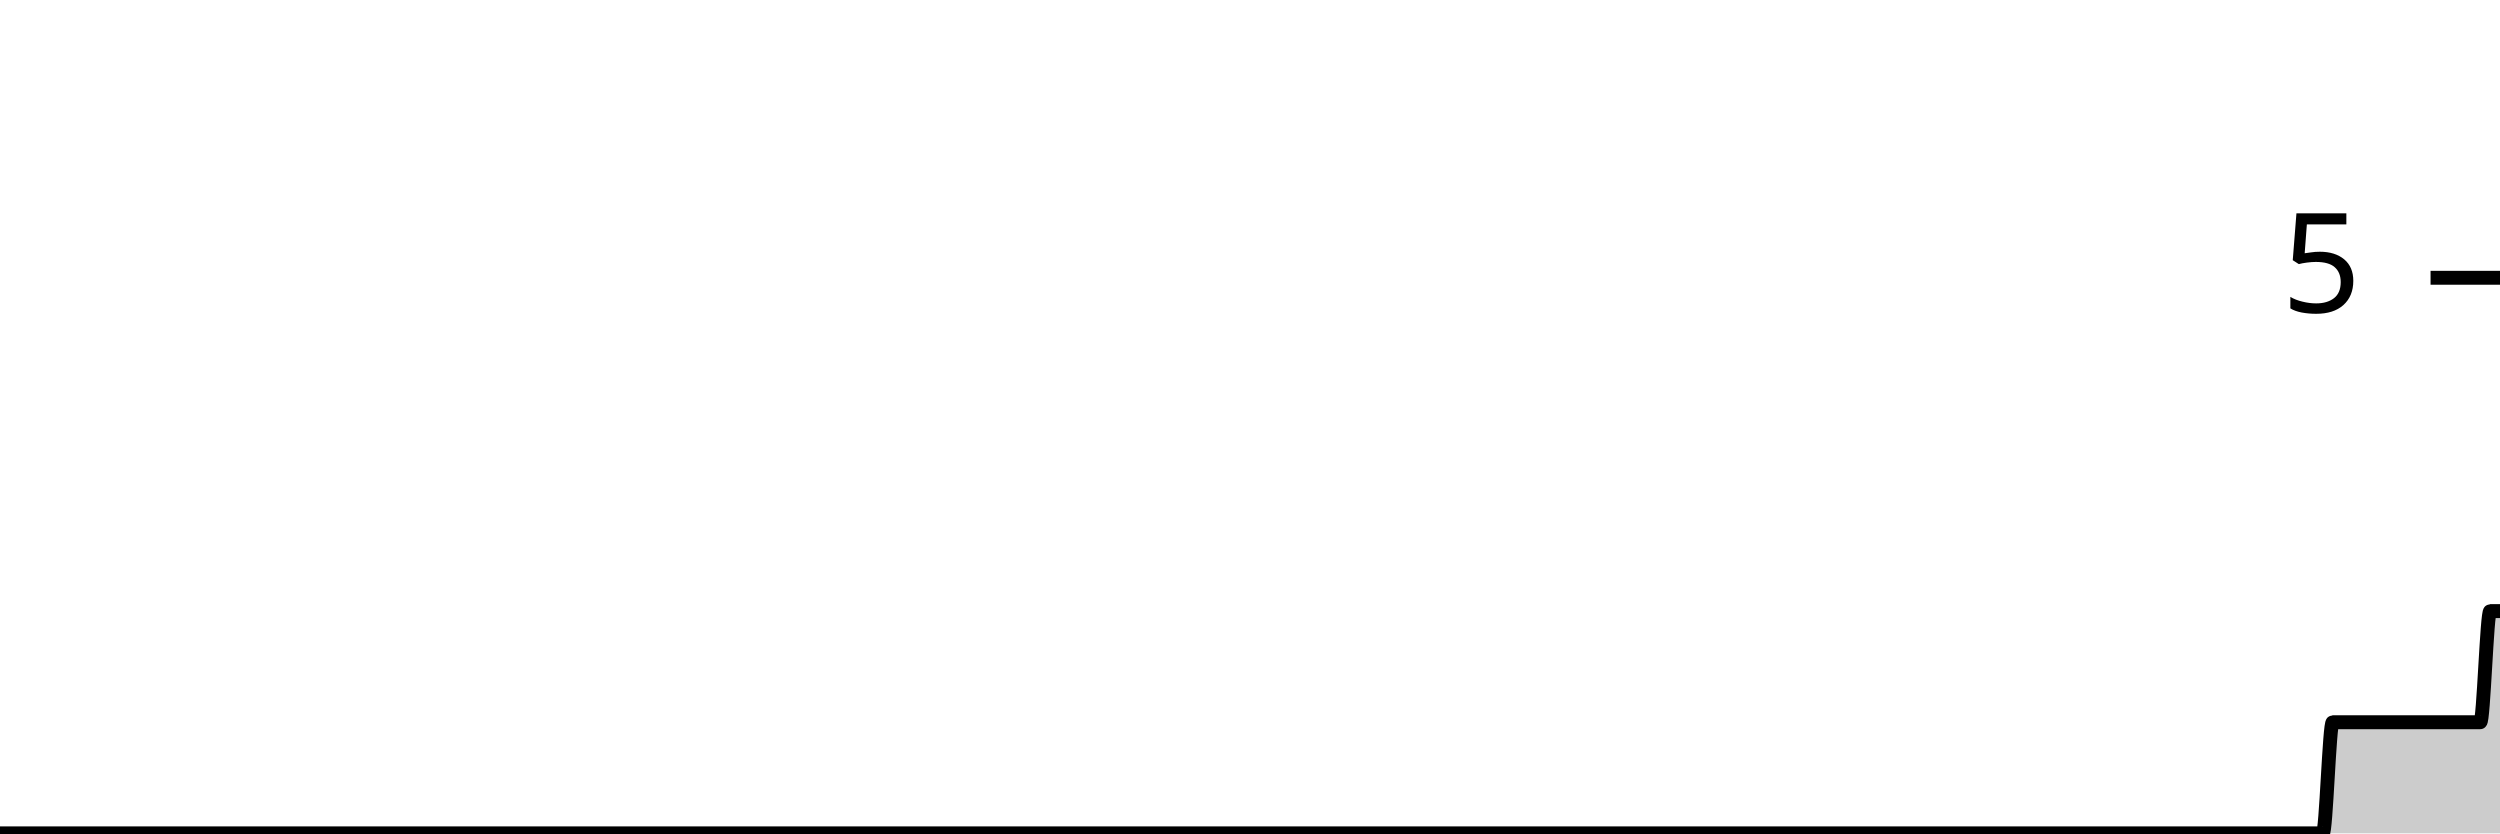
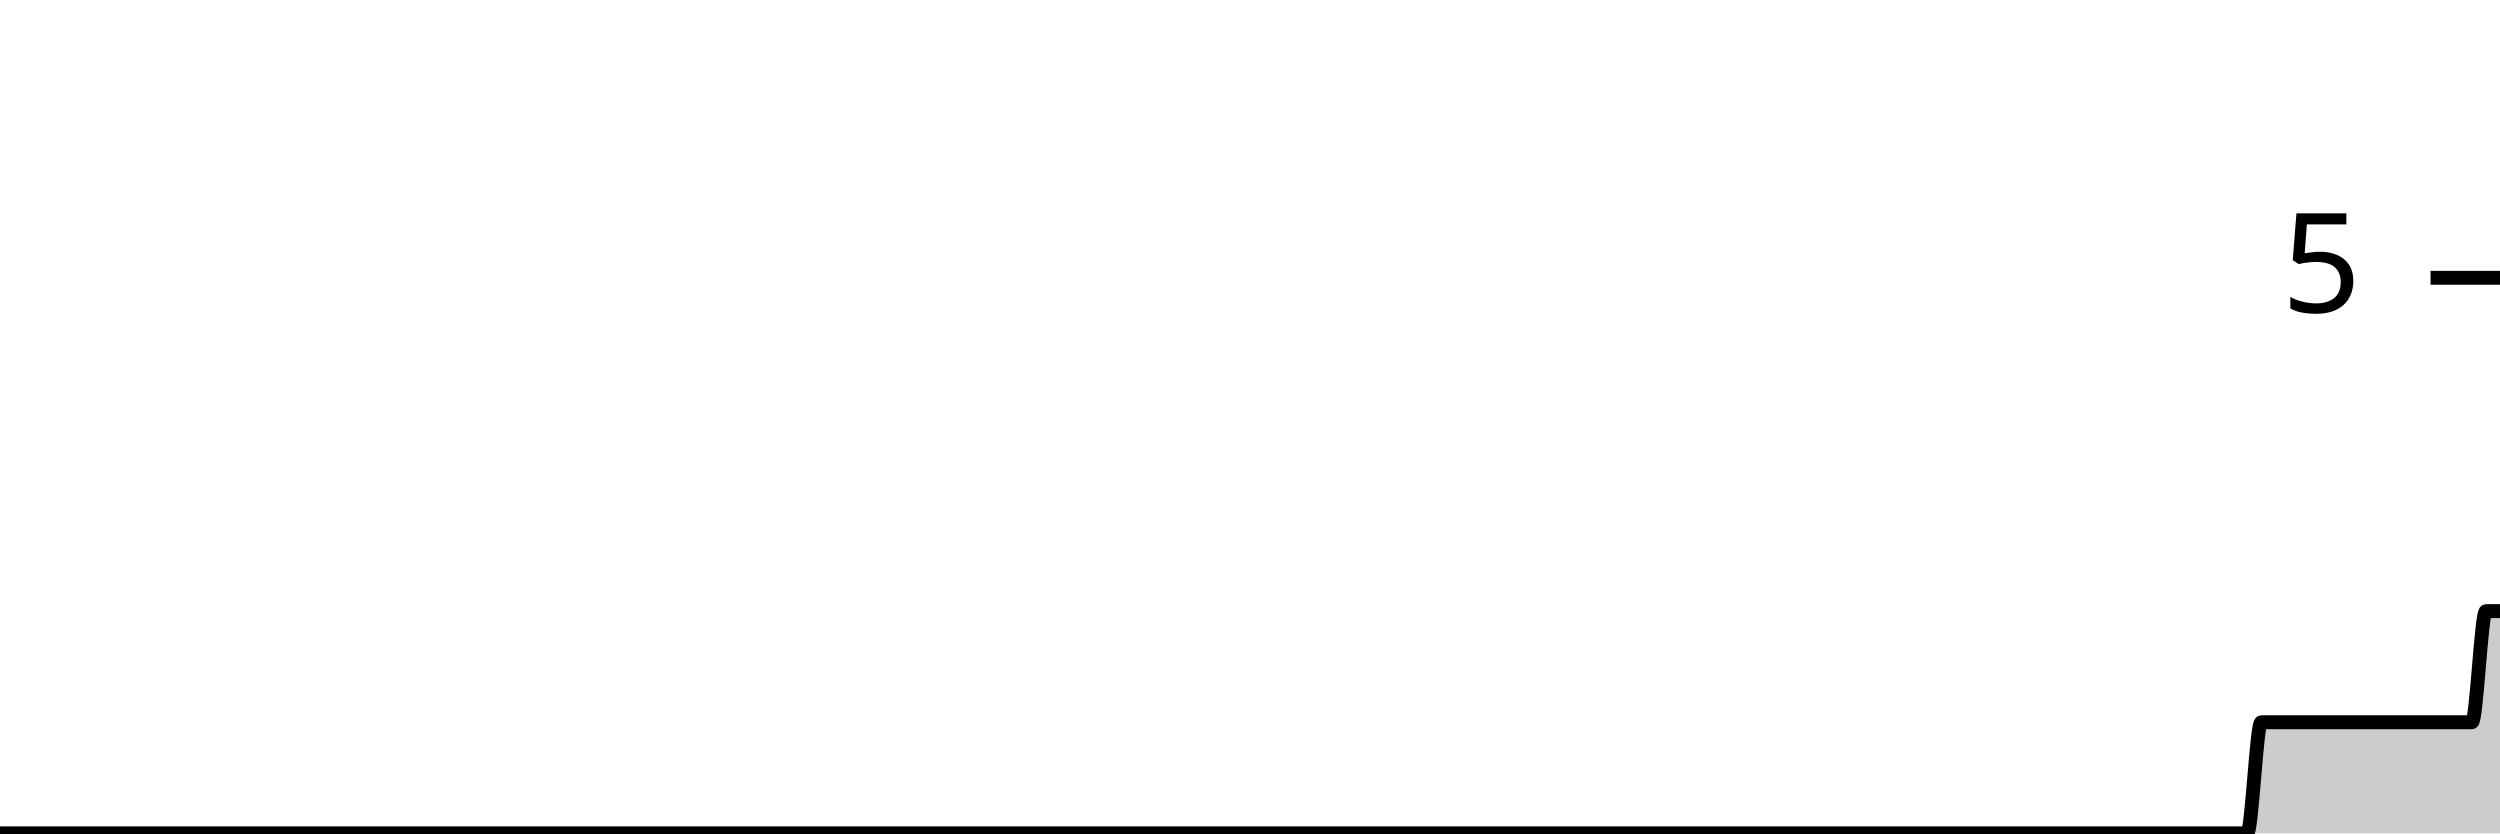
<svg xmlns="http://www.w3.org/2000/svg" viewBox="0 0 180 60">
  <g transform="translate(0,20)">
-     <path class="area" fill="rgba(0, 0, 0, 0.2)" d="M0,40C1.181,40,2.362,40,3.543,40C4.016,40,4.488,40,4.961,40C5.906,40,6.85,40,7.795,40C8.976,40,10.157,40,11.339,40C11.811,40,12.283,40,12.756,40C13.937,40,15.118,40,16.299,40C16.535,40,16.772,40,17.008,40C17.48,40,17.953,40,18.425,40C19.134,40,19.843,40,20.551,40C20.787,40,21.024,40,21.26,40C21.496,40,21.732,40,21.969,40C22.205,40,22.441,40,22.677,40C23.15,40,23.622,40,24.094,40C24.331,40,24.567,40,24.803,40C25.039,40,25.276,40,25.512,40C26.929,40,28.346,40,29.764,40C30.236,40,30.709,40,31.181,40C31.417,40,31.654,40,31.89,40C32.598,40,33.307,40,34.016,40C35.433,40,36.85,40,38.268,40C38.74,40,39.213,40,39.685,40C39.921,40,40.157,40,40.394,40C40.63,40,40.866,40,41.102,40C42.047,40,42.992,40,43.937,40C45.118,40,46.299,40,47.48,40C47.717,40,47.953,40,48.189,40C48.425,40,48.661,40,48.898,40C49.606,40,50.315,40,51.024,40C51.732,40,52.441,40,53.15,40C53.386,40,53.622,40,53.858,40C54.094,40,54.331,40,54.567,40C55.039,40,55.512,40,55.984,40C56.929,40,57.874,40,58.819,40C60.236,40,61.654,40,63.071,40C63.307,40,63.543,40,63.78,40C64.252,40,64.724,40,65.197,40C65.433,40,65.669,40,65.906,40C98.268,40,130.63,40,162.992,40C163.937,40,164.882,40,165.827,40C166.063,40,166.299,40,166.535,40C166.772,40,167.008,40,167.244,40C167.48,40,167.717,32,167.953,32C168.189,32,168.425,32,168.661,32C168.898,32,169.134,32,169.37,32C169.606,32,169.843,32,170.079,32C170.315,32,170.551,32,170.787,32C171.024,32,171.26,32,171.496,32C171.732,32,171.969,32,172.205,32C172.441,32,172.677,32,172.913,32C173.15,32,173.386,32,173.622,32C173.858,32,174.094,32,174.331,32C174.567,32,174.803,32,175.039,32C175.276,32,175.512,32,175.748,32C175.984,32,176.22,32,176.457,32C176.693,32,176.929,32,177.165,32C177.402,32,177.638,32,177.874,32C178.11,32,178.346,32,178.583,32C178.819,32,179.055,24,179.291,24C179.528,24,179.764,24,180,24L180,40C179.764,40,179.528,40,179.291,40C179.055,40,178.819,40,178.583,40C178.346,40,178.11,40,177.874,40C177.638,40,177.402,40,177.165,40C176.929,40,176.693,40,176.457,40C176.22,40,175.984,40,175.748,40C175.512,40,175.276,40,175.039,40C174.803,40,174.567,40,174.331,40C174.094,40,173.858,40,173.622,40C173.386,40,173.15,40,172.913,40C172.677,40,172.441,40,172.205,40C171.969,40,171.732,40,171.496,40C171.26,40,171.024,40,170.787,40C170.551,40,170.315,40,170.079,40C169.843,40,169.606,40,169.37,40C169.134,40,168.898,40,168.661,40C168.425,40,168.189,40,167.953,40C167.717,40,167.48,40,167.244,40C167.008,40,166.772,40,166.535,40C166.299,40,166.063,40,165.827,40C164.882,40,163.937,40,162.992,40C130.63,40,98.268,40,65.906,40C65.669,40,65.433,40,65.197,40C64.724,40,64.252,40,63.78,40C63.543,40,63.307,40,63.071,40C61.654,40,60.236,40,58.819,40C57.874,40,56.929,40,55.984,40C55.512,40,55.039,40,54.567,40C54.331,40,54.094,40,53.858,40C53.622,40,53.386,40,53.15,40C52.441,40,51.732,40,51.024,40C50.315,40,49.606,40,48.898,40C48.661,40,48.425,40,48.189,40C47.953,40,47.717,40,47.48,40C46.299,40,45.118,40,43.937,40C42.992,40,42.047,40,41.102,40C40.866,40,40.63,40,40.394,40C40.157,40,39.921,40,39.685,40C39.213,40,38.74,40,38.268,40C36.85,40,35.433,40,34.016,40C33.307,40,32.598,40,31.89,40C31.654,40,31.417,40,31.181,40C30.709,40,30.236,40,29.764,40C28.346,40,26.929,40,25.512,40C25.276,40,25.039,40,24.803,40C24.567,40,24.331,40,24.094,40C23.622,40,23.15,40,22.677,40C22.441,40,22.205,40,21.969,40C21.732,40,21.496,40,21.26,40C21.024,40,20.787,40,20.551,40C19.843,40,19.134,40,18.425,40C17.953,40,17.48,40,17.008,40C16.772,40,16.535,40,16.299,40C15.118,40,13.937,40,12.756,40C12.283,40,11.811,40,11.339,40C10.157,40,8.976,40,7.795,40C6.85,40,5.906,40,4.961,40C4.488,40,4.016,40,3.543,40C2.362,40,1.181,40,0,40Z" />
-     <path class="line" stroke="black" fill="none" d="M0,40C1.181,40,2.362,40,3.543,40C4.016,40,4.488,40,4.961,40C5.906,40,6.85,40,7.795,40C8.976,40,10.157,40,11.339,40C11.811,40,12.283,40,12.756,40C13.937,40,15.118,40,16.299,40C16.535,40,16.772,40,17.008,40C17.48,40,17.953,40,18.425,40C19.134,40,19.843,40,20.551,40C20.787,40,21.024,40,21.26,40C21.496,40,21.732,40,21.969,40C22.205,40,22.441,40,22.677,40C23.15,40,23.622,40,24.094,40C24.331,40,24.567,40,24.803,40C25.039,40,25.276,40,25.512,40C26.929,40,28.346,40,29.764,40C30.236,40,30.709,40,31.181,40C31.417,40,31.654,40,31.89,40C32.598,40,33.307,40,34.016,40C35.433,40,36.85,40,38.268,40C38.74,40,39.213,40,39.685,40C39.921,40,40.157,40,40.394,40C40.63,40,40.866,40,41.102,40C42.047,40,42.992,40,43.937,40C45.118,40,46.299,40,47.48,40C47.717,40,47.953,40,48.189,40C48.425,40,48.661,40,48.898,40C49.606,40,50.315,40,51.024,40C51.732,40,52.441,40,53.15,40C53.386,40,53.622,40,53.858,40C54.094,40,54.331,40,54.567,40C55.039,40,55.512,40,55.984,40C56.929,40,57.874,40,58.819,40C60.236,40,61.654,40,63.071,40C63.307,40,63.543,40,63.78,40C64.252,40,64.724,40,65.197,40C65.433,40,65.669,40,65.906,40C98.268,40,130.63,40,162.992,40C163.937,40,164.882,40,165.827,40C166.063,40,166.299,40,166.535,40C166.772,40,167.008,40,167.244,40C167.48,40,167.717,32,167.953,32C168.189,32,168.425,32,168.661,32C168.898,32,169.134,32,169.37,32C169.606,32,169.843,32,170.079,32C170.315,32,170.551,32,170.787,32C171.024,32,171.26,32,171.496,32C171.732,32,171.969,32,172.205,32C172.441,32,172.677,32,172.913,32C173.15,32,173.386,32,173.622,32C173.858,32,174.094,32,174.331,32C174.567,32,174.803,32,175.039,32C175.276,32,175.512,32,175.748,32C175.984,32,176.22,32,176.457,32C176.693,32,176.929,32,177.165,32C177.402,32,177.638,32,177.874,32C178.11,32,178.346,32,178.583,32C178.819,32,179.055,24,179.291,24C179.528,24,179.764,24,180,24" />
+     <path class="area" fill="rgba(0, 0, 0, 0.2)" d="M0,40C0.337,40,0.674,40,1.011,40C1.685,40,2.36,40,3.034,40C4.382,40,5.73,40,7.079,40C9.101,40,11.124,40,13.146,40C13.483,40,13.82,40,14.157,40C14.831,40,15.506,40,16.18,40C16.517,40,16.854,40,17.191,40C17.528,40,17.865,40,18.202,40C18.876,40,19.551,40,20.225,40C20.562,40,20.899,40,21.236,40C22.247,40,23.258,40,24.27,40C26.966,40,29.663,40,32.36,40C32.697,40,33.034,40,33.371,40C34.719,40,36.067,40,37.416,40C37.753,40,38.09,40,38.427,40C39.101,40,39.775,40,40.449,40C41.124,40,41.798,40,42.472,40C42.809,40,43.146,40,43.483,40C45.506,40,47.528,40,49.551,40C50.899,40,52.247,40,53.596,40C53.933,40,54.27,40,54.607,40C55.955,40,57.303,40,58.652,40C62.36,40,66.067,40,69.775,40C70.449,40,71.124,40,71.798,40C75.506,40,79.213,40,82.921,40C83.258,40,83.596,40,83.933,40C85.618,40,87.303,40,88.989,40C89.326,40,89.663,40,90,40C90.674,40,91.348,40,92.022,40C94.382,40,96.742,40,99.101,40C102.135,40,105.169,40,108.202,40C108.876,40,109.551,40,110.225,40C114.607,40,118.989,40,123.371,40C124.382,40,125.393,40,126.404,40C127.416,40,128.427,40,129.438,40C130.112,40,130.787,40,131.461,40C134.494,40,137.528,40,140.562,40C145.618,40,150.674,40,155.73,40C157.079,40,158.427,40,159.775,40C160.112,40,160.449,40,160.787,40C161.124,40,161.461,40,161.798,40C162.135,40,162.472,32,162.809,32C163.146,32,163.483,32,163.82,32C164.157,32,164.494,32,164.831,32C165.169,32,165.506,32,165.843,32C166.18,32,166.517,32,166.854,32C167.191,32,167.528,32,167.865,32C168.202,32,168.539,32,168.876,32C169.213,32,169.551,32,169.888,32C170.225,32,170.562,32,170.899,32C171.236,32,171.573,32,171.91,32C172.247,32,172.584,32,172.921,32C173.258,32,173.596,32,173.933,32C174.27,32,174.607,32,174.944,32C175.281,32,175.618,32,175.955,32C176.292,32,176.629,32,176.966,32C177.303,32,177.64,32,177.978,32C178.315,32,178.652,24,178.989,24C179.326,24,179.663,24,180,24L180,40C179.663,40,179.326,40,178.989,40C178.652,40,178.315,40,177.978,40C177.64,40,177.303,40,176.966,40C176.629,40,176.292,40,175.955,40C175.618,40,175.281,40,174.944,40C174.607,40,174.27,40,173.933,40C173.596,40,173.258,40,172.921,40C172.584,40,172.247,40,171.91,40C171.573,40,171.236,40,170.899,40C170.562,40,170.225,40,169.888,40C169.551,40,169.213,40,168.876,40C168.539,40,168.202,40,167.865,40C167.528,40,167.191,40,166.854,40C166.517,40,166.18,40,165.843,40C165.506,40,165.169,40,164.831,40C164.494,40,164.157,40,163.82,40C163.483,40,163.146,40,162.809,40C162.472,40,162.135,40,161.798,40C161.461,40,161.124,40,160.787,40C160.449,40,160.112,40,159.775,40C158.427,40,157.079,40,155.73,40C150.674,40,145.618,40,140.562,40C137.528,40,134.494,40,131.461,40C130.787,40,130.112,40,129.438,40C128.427,40,127.416,40,126.404,40C125.393,40,124.382,40,123.371,40C118.989,40,114.607,40,110.225,40C109.551,40,108.876,40,108.202,40C105.169,40,102.135,40,99.101,40C96.742,40,94.382,40,92.022,40C91.348,40,90.674,40,90,40C89.663,40,89.326,40,88.989,40C87.303,40,85.618,40,83.933,40C83.596,40,83.258,40,82.921,40C79.213,40,75.506,40,71.798,40C71.124,40,70.449,40,69.775,40C66.067,40,62.36,40,58.652,40C57.303,40,55.955,40,54.607,40C54.27,40,53.933,40,53.596,40C52.247,40,50.899,40,49.551,40C47.528,40,45.506,40,43.483,40C43.146,40,42.809,40,42.472,40C41.798,40,41.124,40,40.449,40C39.775,40,39.101,40,38.427,40C38.09,40,37.753,40,37.416,40C36.067,40,34.719,40,33.371,40C33.034,40,32.697,40,32.36,40C29.663,40,26.966,40,24.27,40C23.258,40,22.247,40,21.236,40C20.899,40,20.562,40,20.225,40C19.551,40,18.876,40,18.202,40C17.865,40,17.528,40,17.191,40C16.854,40,16.517,40,16.18,40C15.506,40,14.831,40,14.157,40C13.82,40,13.483,40,13.146,40C11.124,40,9.101,40,7.079,40C5.73,40,4.382,40,3.034,40C2.36,40,1.685,40,1.011,40C0.674,40,0.337,40,0,40Z" />
+     <path class="line" stroke="black" fill="none" d="M0,40C0.337,40,0.674,40,1.011,40C1.685,40,2.36,40,3.034,40C4.382,40,5.73,40,7.079,40C9.101,40,11.124,40,13.146,40C13.483,40,13.82,40,14.157,40C14.831,40,15.506,40,16.18,40C16.517,40,16.854,40,17.191,40C17.528,40,17.865,40,18.202,40C18.876,40,19.551,40,20.225,40C20.562,40,20.899,40,21.236,40C22.247,40,23.258,40,24.27,40C26.966,40,29.663,40,32.36,40C32.697,40,33.034,40,33.371,40C34.719,40,36.067,40,37.416,40C37.753,40,38.09,40,38.427,40C39.101,40,39.775,40,40.449,40C41.124,40,41.798,40,42.472,40C42.809,40,43.146,40,43.483,40C45.506,40,47.528,40,49.551,40C50.899,40,52.247,40,53.596,40C53.933,40,54.27,40,54.607,40C55.955,40,57.303,40,58.652,40C62.36,40,66.067,40,69.775,40C70.449,40,71.124,40,71.798,40C75.506,40,79.213,40,82.921,40C83.258,40,83.596,40,83.933,40C85.618,40,87.303,40,88.989,40C89.326,40,89.663,40,90,40C90.674,40,91.348,40,92.022,40C94.382,40,96.742,40,99.101,40C102.135,40,105.169,40,108.202,40C108.876,40,109.551,40,110.225,40C114.607,40,118.989,40,123.371,40C124.382,40,125.393,40,126.404,40C127.416,40,128.427,40,129.438,40C130.112,40,130.787,40,131.461,40C134.494,40,137.528,40,140.562,40C145.618,40,150.674,40,155.73,40C157.079,40,158.427,40,159.775,40C160.112,40,160.449,40,160.787,40C161.124,40,161.461,40,161.798,40C162.135,40,162.472,32,162.809,32C163.146,32,163.483,32,163.82,32C164.157,32,164.494,32,164.831,32C165.169,32,165.506,32,165.843,32C166.18,32,166.517,32,166.854,32C167.191,32,167.528,32,167.865,32C168.202,32,168.539,32,168.876,32C169.213,32,169.551,32,169.888,32C170.225,32,170.562,32,170.899,32C171.236,32,171.573,32,171.91,32C172.247,32,172.584,32,172.921,32C173.258,32,173.596,32,173.933,32C174.27,32,174.607,32,174.944,32C175.281,32,175.618,32,175.955,32C176.292,32,176.629,32,176.966,32C177.303,32,177.64,32,177.978,32C178.315,32,178.652,24,178.989,24C179.326,24,179.663,24,180,24" />
    <path class="axis-ceiling" stroke-width="1" stroke="black" fill="none" d="M175,0L180,0" />
    <text class="axis-ceiling-label" font-family="sans-serif" text-anchor="end" font-size="10px" x="170" y="2.5">5</text>
  </g>
</svg>
